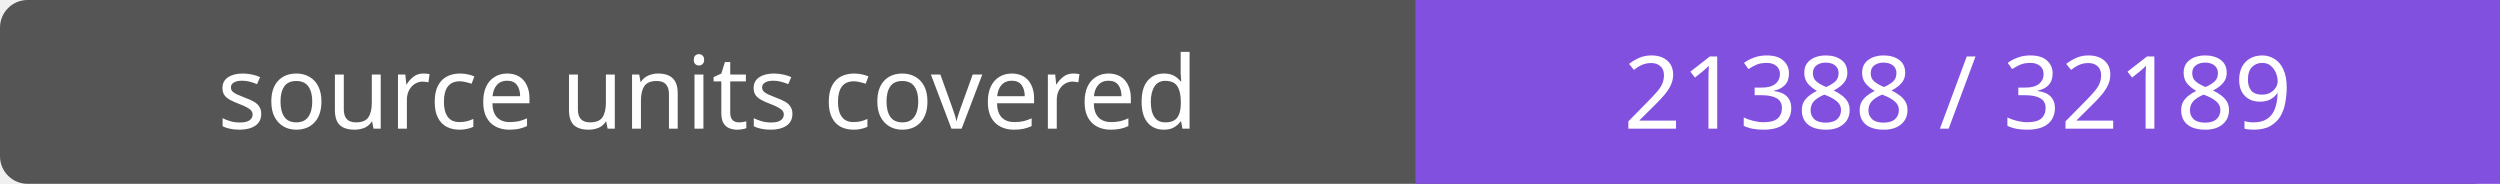
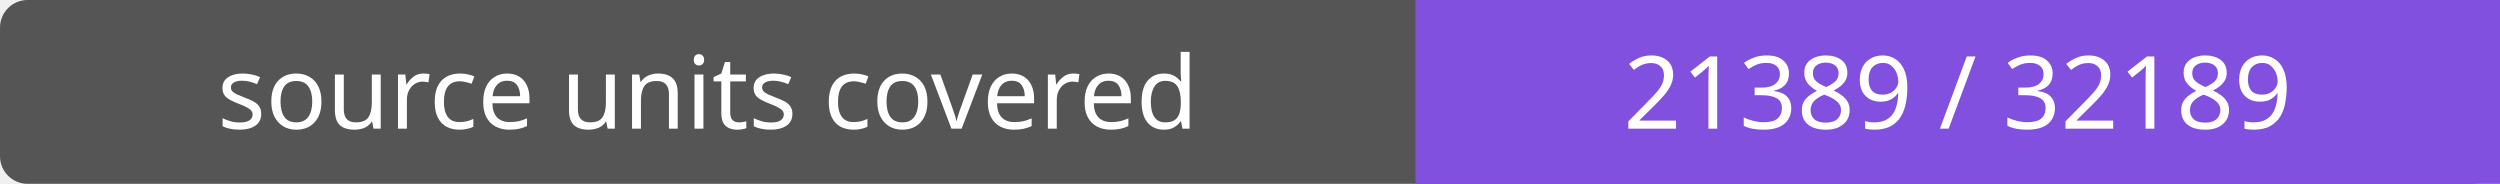
- <svg xmlns="http://www.w3.org/2000/svg" width="272" height="20" role="img" aria-label="source units covered: 21388 / 32189">
+ <svg xmlns="http://www.w3.org/2000/svg" width="272" height="20" role="img" aria-label="source units covered: 21389 / 32189">
  <rect width="272" height="20" rx="3" fill="#555" />
  <path fill="#8250df" d="M154 0h118v20H154z" />
  <g fill="#fff" text-anchor="middle" font-family="Verdana,sans-serif" font-size="11">
    <text x="77.0" y="14">source units covered</text>
-     <text x="213.0" y="14">21388 / 32189</text>
+     <text x="213.0" y="14">21389 / 32189</text>
  </g>
</svg>
